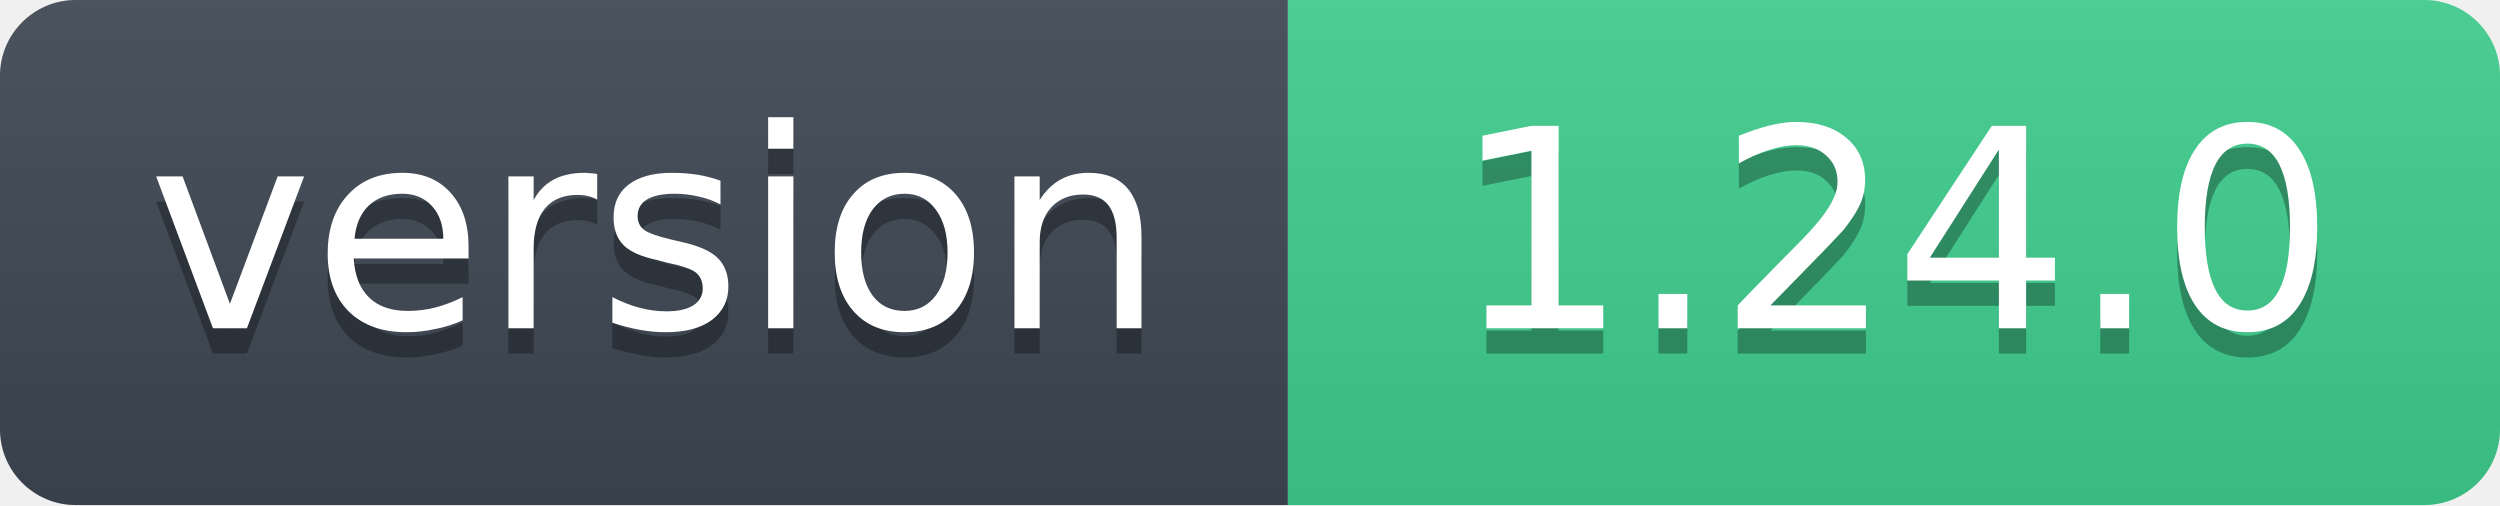
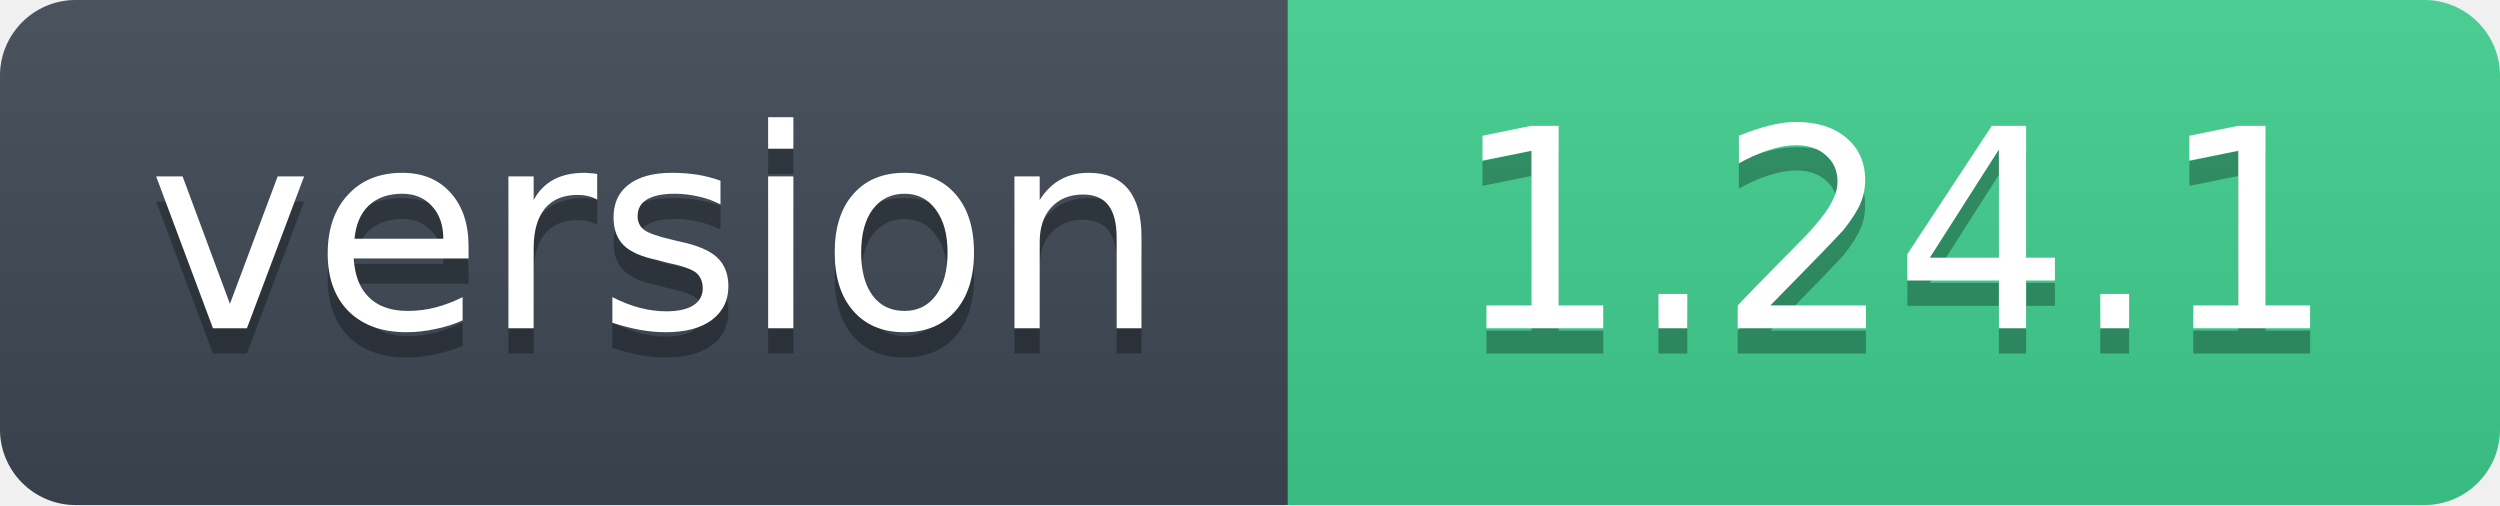
- <svg xmlns="http://www.w3.org/2000/svg" width="99" height="20" role="img" aria-label="version: 1.24.0">
+ <svg xmlns="http://www.w3.org/2000/svg" width="99" height="20" role="img" aria-label="version: 1.24.1">
  <linearGradient id="s" x2="0" y2="100%">
    <stop offset="0" stop-color="#bbb" stop-opacity=".1" />
    <stop offset="1" stop-opacity=".1" />
  </linearGradient>
  <clipPath id="r">
    <rect width="99" height="20" rx="3" fill="#fff" />
  </clipPath>
  <g clip-path="url(#r)">
    <rect width="51" height="20" fill="#3d4753" />
    <rect x="51" width="48" height="20" fill="#3ecf8e" />
    <rect width="99" height="20" fill="url(#s)" />
  </g>
  <g fill="#fff" text-anchor="middle" font-family="Verdana,Geneva,DejaVu Sans,sans-serif" font-size="11">
    <text x="26" y="14" fill="#010101" fill-opacity=".3">version</text>
    <text x="26" y="13">version</text>
-     <text x="75" y="14" fill="#010101" fill-opacity=".3">1.24.0</text>
-     <text x="75" y="13">1.24.0</text>
+     <text x="75" y="14" fill="#010101" fill-opacity=".3">1.24.1</text>
+     <text x="75" y="13">1.24.1</text>
  </g>
</svg>
